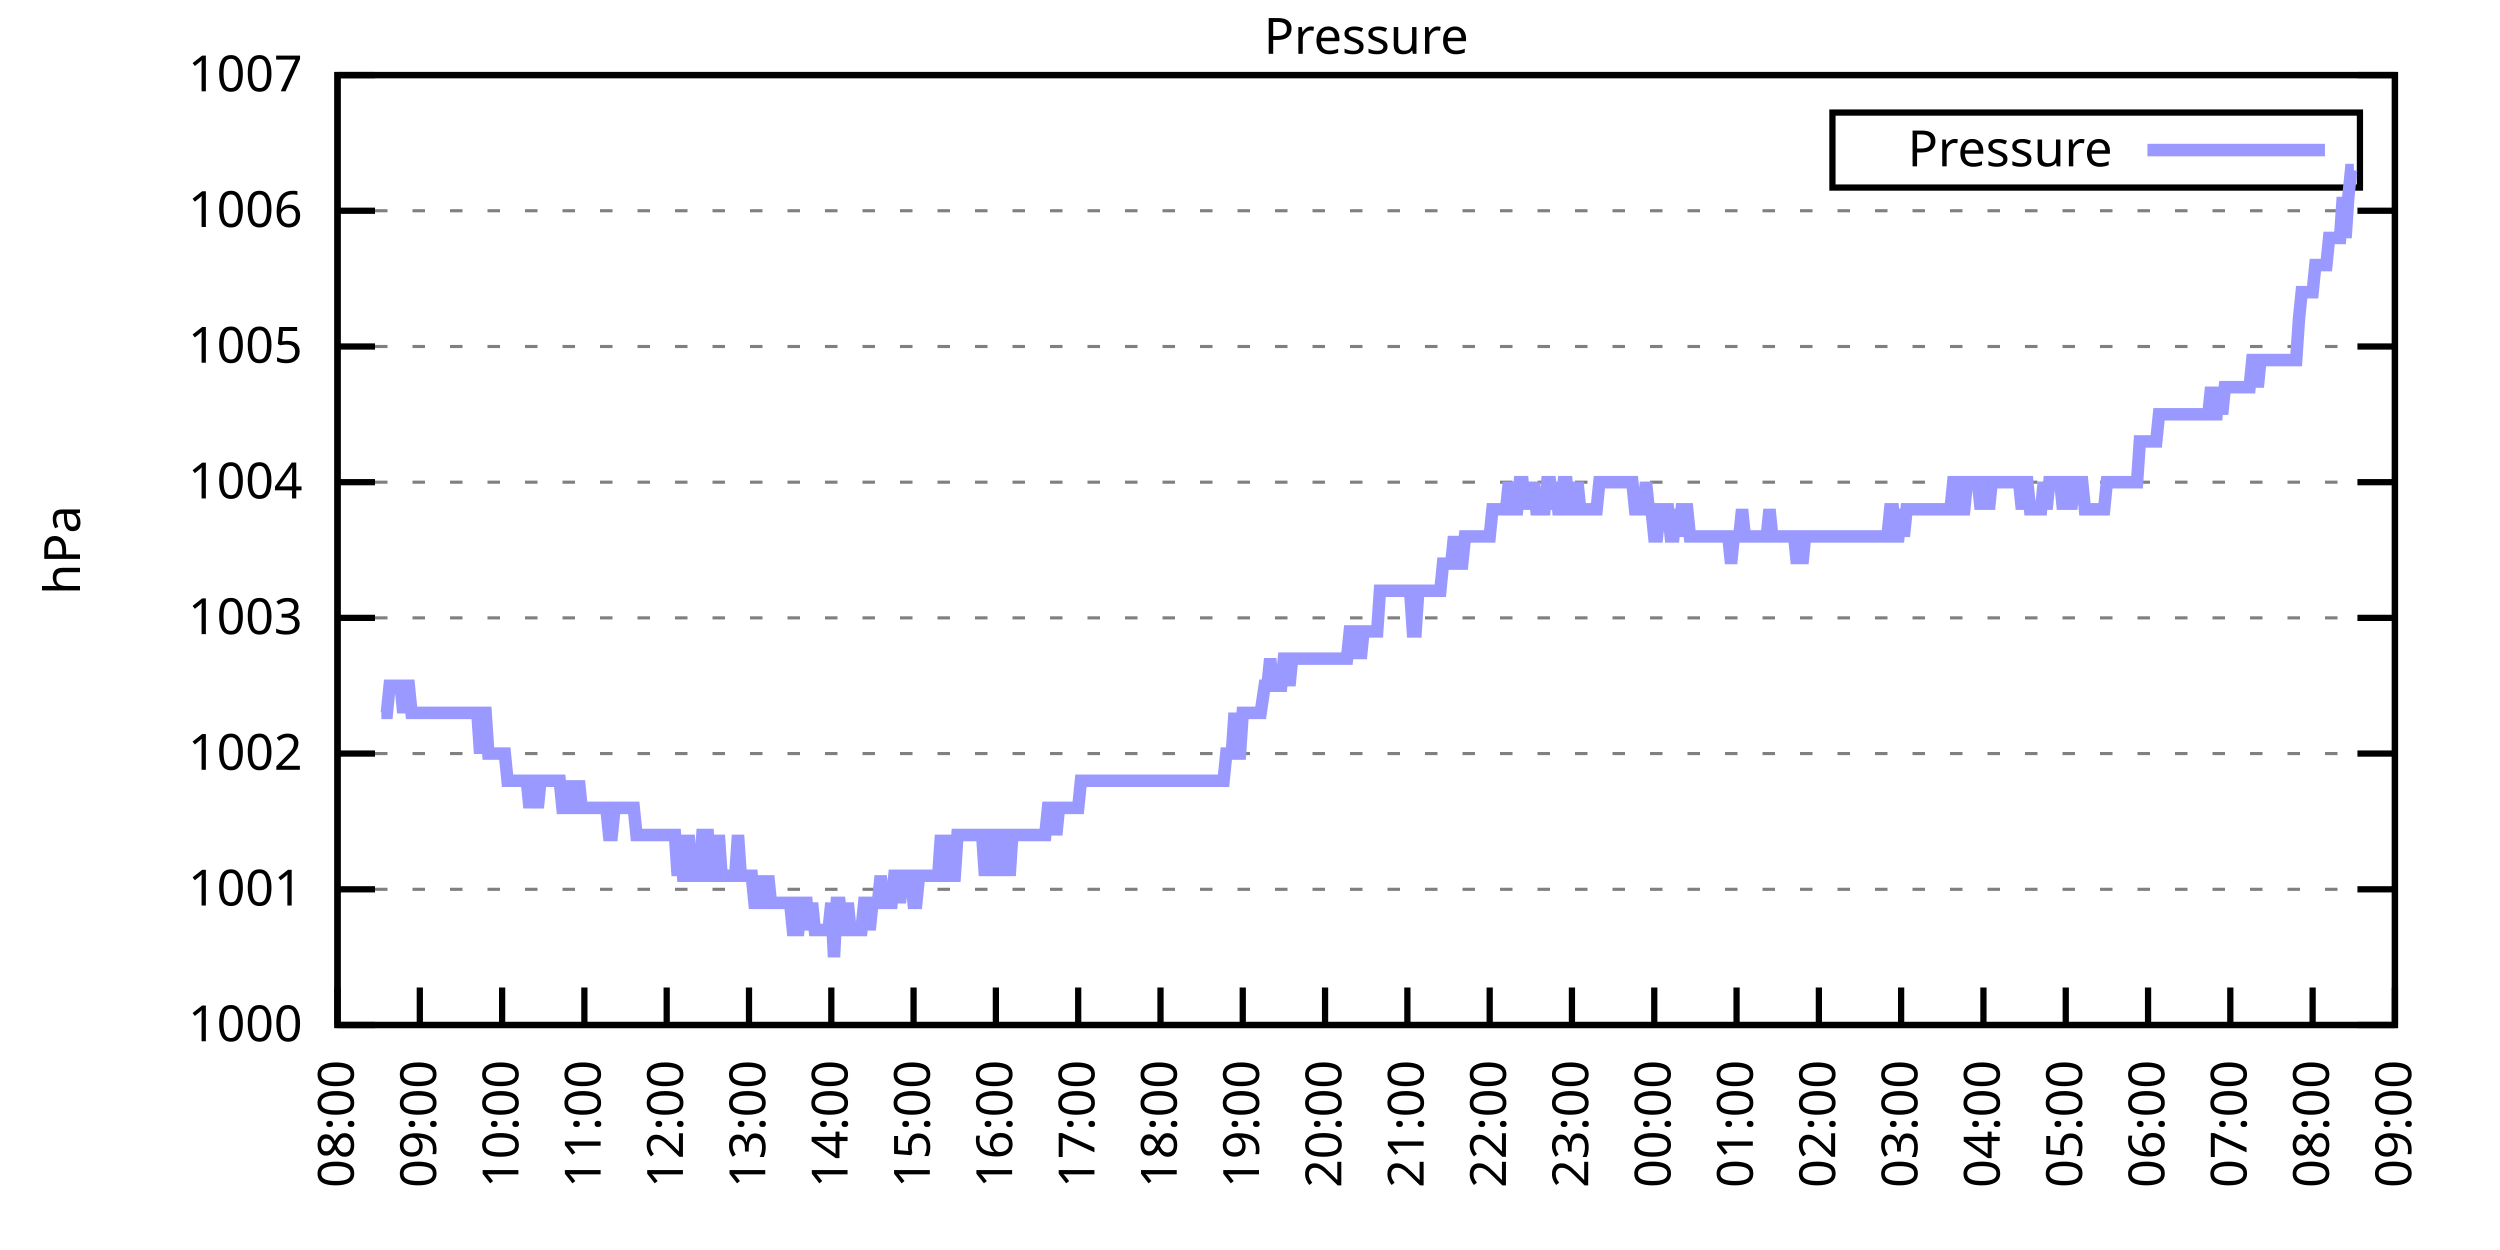
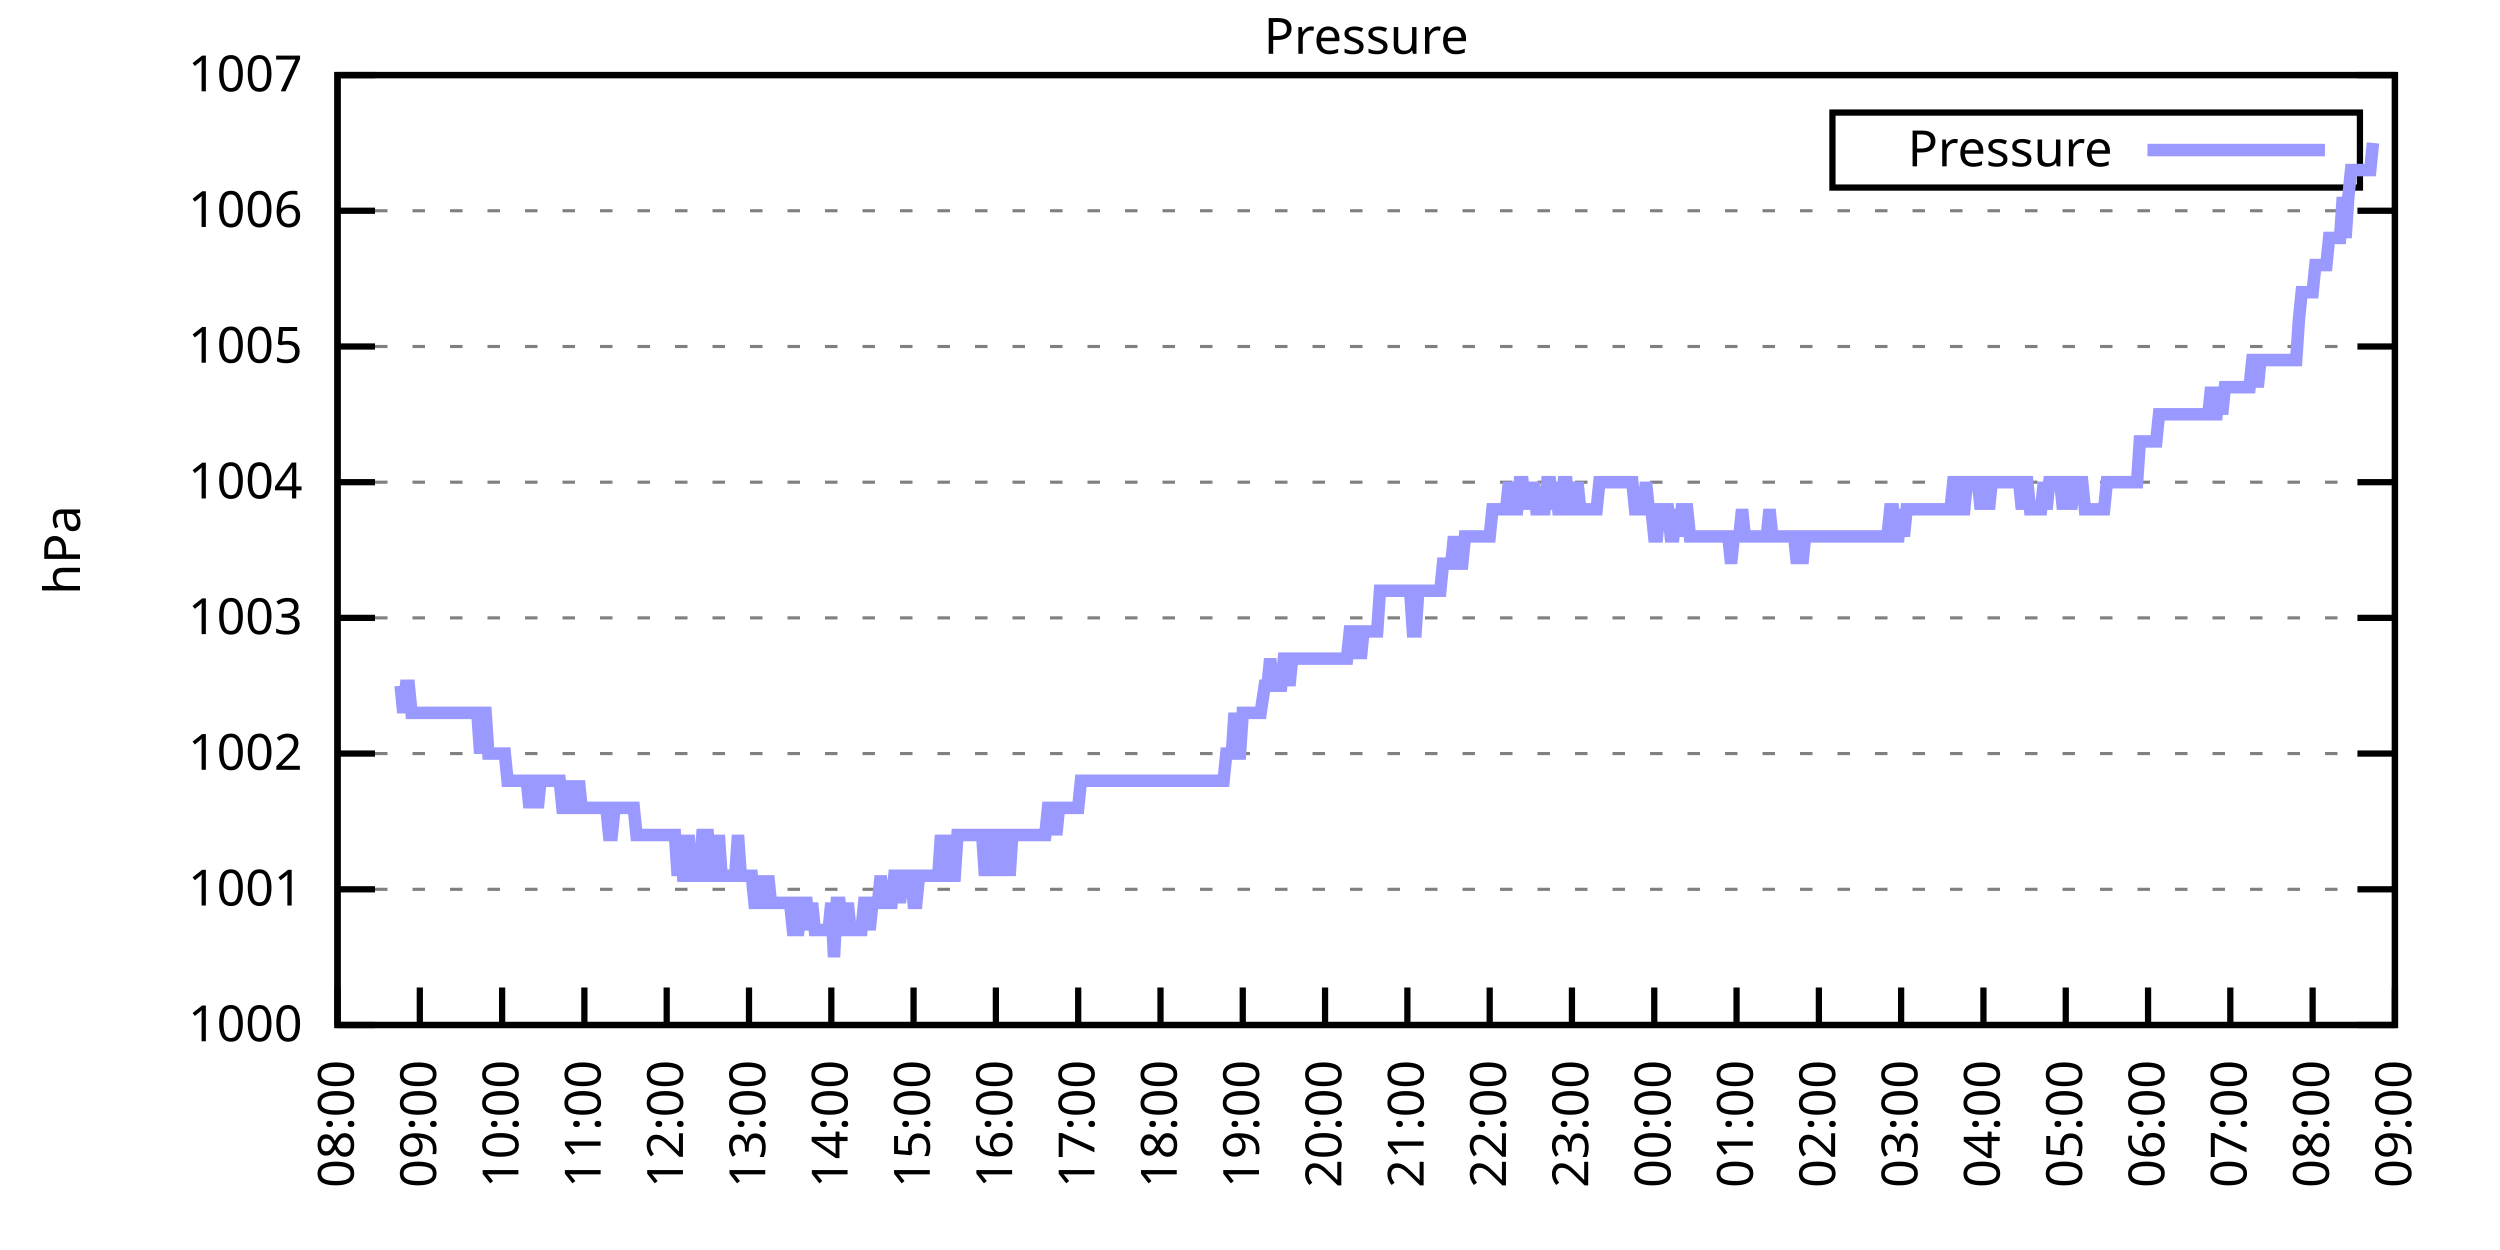
<svg xmlns="http://www.w3.org/2000/svg" xmlns:xlink="http://www.w3.org/1999/xlink" width="400" height="200" viewBox="0 0 400 200">
  <g id="gnuplot_canvas">
    <rect x="0" y="0" width="400" height="200" fill="none" />
    <defs>
      <circle id="gpDot" r="0.5" stroke-width="0.5" stroke="currentColor" />
      <path id="gpPt0" stroke-width="0.333" stroke="currentColor" d="M-1,0 h2 M0,-1 v2" />
      <path id="gpPt1" stroke-width="0.333" stroke="currentColor" d="M-1,-1 L1,1 M1,-1 L-1,1" />
      <path id="gpPt2" stroke-width="0.333" stroke="currentColor" d="M-1,0 L1,0 M0,-1 L0,1 M-1,-1 L1,1 M-1,1 L1,-1" />
      <rect id="gpPt3" stroke-width="0.333" stroke="currentColor" x="-1" y="-1" width="2" height="2" />
      <rect id="gpPt4" stroke-width="0.333" stroke="currentColor" fill="currentColor" x="-1" y="-1" width="2" height="2" />
      <circle id="gpPt5" stroke-width="0.333" stroke="currentColor" cx="0" cy="0" r="1" />
      <use xlink:href="#gpPt5" id="gpPt6" fill="currentColor" stroke="none" />
      <path id="gpPt7" stroke-width="0.333" stroke="currentColor" d="M0,-1.33 L-1.33,0.67 L1.33,0.67 z" />
      <use xlink:href="#gpPt7" id="gpPt8" fill="currentColor" stroke="none" />
      <use xlink:href="#gpPt7" id="gpPt9" stroke="currentColor" transform="rotate(180)" />
      <use xlink:href="#gpPt9" id="gpPt10" fill="currentColor" stroke="none" />
      <use xlink:href="#gpPt3" id="gpPt11" stroke="currentColor" transform="rotate(45)" />
      <use xlink:href="#gpPt11" id="gpPt12" fill="currentColor" stroke="none" />
      <path id="gpPt13" stroke-width="0.333" stroke="currentColor" d="M0,1.330 L1.265,0.411 L0.782,-1.067 L-0.782,-1.076 L-1.265,0.411 z" />
      <use xlink:href="#gpPt13" id="gpPt14" fill="currentColor" stroke="none" />
      <filter id="textbox" filterUnits="objectBoundingBox" x="0" y="0" height="1" width="1">
        <feFlood flood-color="white" flood-opacity="1" result="bgnd" />
        <feComposite in="SourceGraphic" in2="bgnd" operator="atop" />
      </filter>
      <filter id="greybox" filterUnits="objectBoundingBox" x="0" y="0" height="1" width="1">
        <feFlood flood-color="lightgrey" flood-opacity="1" result="grey" />
        <feComposite in="SourceGraphic" in2="grey" operator="atop" />
      </filter>
    </defs>
    <g fill="none" color="white" stroke="currentColor" stroke-width="1.00" stroke-linecap="butt" stroke-linejoin="miter">
</g>
    <g fill="none" color="black" stroke="currentColor" stroke-width="1.00" stroke-linecap="butt" stroke-linejoin="miter">
      <g stroke="none" shape-rendering="crispEdges">
        <polygon fill="rgb(255, 255, 255)" points="54.00,164.00 383.18,164.00 383.18,12.02 54.00,12.02 " />
      </g>
    </g>
    <g fill="none" color="black" stroke="currentColor" stroke-width="1.00" stroke-linecap="butt" stroke-linejoin="miter">
</g>
    <g fill="none" color="black" stroke="black" stroke-width="0.50" stroke-linecap="butt" stroke-linejoin="miter">
</g>
    <g fill="none" color="gray" stroke="currentColor" stroke-width="0.50" stroke-linecap="butt" stroke-linejoin="miter">
      <path stroke="gray" stroke-dasharray="2,4" class="gridline" d="M54.00,164.00 L383.19,164.00  " />
    </g>
    <g fill="none" color="gray" stroke="gray" stroke-width="1.00" stroke-linecap="butt" stroke-linejoin="miter">
</g>
    <g fill="none" color="black" stroke="currentColor" stroke-width="1.00" stroke-linecap="butt" stroke-linejoin="miter">
      <path stroke="black" d="M54.00,164.00 L60.00,164.00 M383.19,164.00 L377.19,164.00  " />
      <g transform="translate(48.40,166.60)" stroke="none" fill="black" font-family="Sans" font-size="8.00" text-anchor="end">
        <text>
          <tspan font-family="Sans"> 1000</tspan>
        </text>
      </g>
    </g>
    <g fill="none" color="black" stroke="currentColor" stroke-width="1.00" stroke-linecap="butt" stroke-linejoin="miter">
</g>
    <g fill="none" color="black" stroke="black" stroke-width="0.50" stroke-linecap="butt" stroke-linejoin="miter">
</g>
    <g fill="none" color="gray" stroke="currentColor" stroke-width="0.50" stroke-linecap="butt" stroke-linejoin="miter">
      <path stroke="gray" stroke-dasharray="2,4" class="gridline" d="M54.00,142.29 L383.19,142.29  " />
    </g>
    <g fill="none" color="gray" stroke="gray" stroke-width="1.00" stroke-linecap="butt" stroke-linejoin="miter">
</g>
    <g fill="none" color="black" stroke="currentColor" stroke-width="1.00" stroke-linecap="butt" stroke-linejoin="miter">
      <path stroke="black" d="M54.00,142.29 L60.00,142.29 M383.19,142.29 L377.19,142.29  " />
      <g transform="translate(48.40,144.89)" stroke="none" fill="black" font-family="Sans" font-size="8.00" text-anchor="end">
        <text>
          <tspan font-family="Sans"> 1001</tspan>
        </text>
      </g>
    </g>
    <g fill="none" color="black" stroke="currentColor" stroke-width="1.00" stroke-linecap="butt" stroke-linejoin="miter">
</g>
    <g fill="none" color="black" stroke="black" stroke-width="0.50" stroke-linecap="butt" stroke-linejoin="miter">
</g>
    <g fill="none" color="gray" stroke="currentColor" stroke-width="0.50" stroke-linecap="butt" stroke-linejoin="miter">
      <path stroke="gray" stroke-dasharray="2,4" class="gridline" d="M54.00,120.57 L383.19,120.57  " />
    </g>
    <g fill="none" color="gray" stroke="gray" stroke-width="1.00" stroke-linecap="butt" stroke-linejoin="miter">
</g>
    <g fill="none" color="black" stroke="currentColor" stroke-width="1.00" stroke-linecap="butt" stroke-linejoin="miter">
      <path stroke="black" d="M54.00,120.57 L60.00,120.57 M383.19,120.57 L377.19,120.57  " />
      <g transform="translate(48.40,123.17)" stroke="none" fill="black" font-family="Sans" font-size="8.00" text-anchor="end">
        <text>
          <tspan font-family="Sans"> 1002</tspan>
        </text>
      </g>
    </g>
    <g fill="none" color="black" stroke="currentColor" stroke-width="1.00" stroke-linecap="butt" stroke-linejoin="miter">
</g>
    <g fill="none" color="black" stroke="black" stroke-width="0.50" stroke-linecap="butt" stroke-linejoin="miter">
</g>
    <g fill="none" color="gray" stroke="currentColor" stroke-width="0.50" stroke-linecap="butt" stroke-linejoin="miter">
      <path stroke="gray" stroke-dasharray="2,4" class="gridline" d="M54.00,98.86 L383.19,98.86  " />
    </g>
    <g fill="none" color="gray" stroke="gray" stroke-width="1.00" stroke-linecap="butt" stroke-linejoin="miter">
</g>
    <g fill="none" color="black" stroke="currentColor" stroke-width="1.00" stroke-linecap="butt" stroke-linejoin="miter">
      <path stroke="black" d="M54.00,98.86 L60.00,98.86 M383.19,98.86 L377.19,98.86  " />
      <g transform="translate(48.40,101.46)" stroke="none" fill="black" font-family="Sans" font-size="8.00" text-anchor="end">
        <text>
          <tspan font-family="Sans"> 1003</tspan>
        </text>
      </g>
    </g>
    <g fill="none" color="black" stroke="currentColor" stroke-width="1.00" stroke-linecap="butt" stroke-linejoin="miter">
</g>
    <g fill="none" color="black" stroke="black" stroke-width="0.50" stroke-linecap="butt" stroke-linejoin="miter">
</g>
    <g fill="none" color="gray" stroke="currentColor" stroke-width="0.50" stroke-linecap="butt" stroke-linejoin="miter">
      <path stroke="gray" stroke-dasharray="2,4" class="gridline" d="M54.00,77.15 L383.19,77.15  " />
    </g>
    <g fill="none" color="gray" stroke="gray" stroke-width="1.00" stroke-linecap="butt" stroke-linejoin="miter">
</g>
    <g fill="none" color="black" stroke="currentColor" stroke-width="1.00" stroke-linecap="butt" stroke-linejoin="miter">
      <path stroke="black" d="M54.00,77.15 L60.00,77.15 M383.19,77.15 L377.19,77.15  " />
      <g transform="translate(48.40,79.75)" stroke="none" fill="black" font-family="Sans" font-size="8.00" text-anchor="end">
        <text>
          <tspan font-family="Sans"> 1004</tspan>
        </text>
      </g>
    </g>
    <g fill="none" color="black" stroke="currentColor" stroke-width="1.00" stroke-linecap="butt" stroke-linejoin="miter">
</g>
    <g fill="none" color="black" stroke="black" stroke-width="0.50" stroke-linecap="butt" stroke-linejoin="miter">
</g>
    <g fill="none" color="gray" stroke="currentColor" stroke-width="0.50" stroke-linecap="butt" stroke-linejoin="miter">
      <path stroke="gray" stroke-dasharray="2,4" class="gridline" d="M54.00,55.44 L383.19,55.44  " />
    </g>
    <g fill="none" color="gray" stroke="gray" stroke-width="1.00" stroke-linecap="butt" stroke-linejoin="miter">
</g>
    <g fill="none" color="black" stroke="currentColor" stroke-width="1.00" stroke-linecap="butt" stroke-linejoin="miter">
      <path stroke="black" d="M54.00,55.44 L60.00,55.44 M383.19,55.44 L377.19,55.44  " />
      <g transform="translate(48.40,58.04)" stroke="none" fill="black" font-family="Sans" font-size="8.00" text-anchor="end">
        <text>
          <tspan font-family="Sans"> 1005</tspan>
        </text>
      </g>
    </g>
    <g fill="none" color="black" stroke="currentColor" stroke-width="1.00" stroke-linecap="butt" stroke-linejoin="miter">
</g>
    <g fill="none" color="black" stroke="black" stroke-width="0.50" stroke-linecap="butt" stroke-linejoin="miter">
</g>
    <g fill="none" color="gray" stroke="currentColor" stroke-width="0.50" stroke-linecap="butt" stroke-linejoin="miter">
      <path stroke="gray" stroke-dasharray="2,4" class="gridline" d="M54.00,33.72 L383.19,33.72  " />
    </g>
    <g fill="none" color="gray" stroke="gray" stroke-width="1.00" stroke-linecap="butt" stroke-linejoin="miter">
</g>
    <g fill="none" color="black" stroke="currentColor" stroke-width="1.00" stroke-linecap="butt" stroke-linejoin="miter">
      <path stroke="black" d="M54.00,33.72 L60.00,33.72 M383.19,33.72 L377.19,33.72  " />
      <g transform="translate(48.40,36.32)" stroke="none" fill="black" font-family="Sans" font-size="8.00" text-anchor="end">
        <text>
          <tspan font-family="Sans"> 1006</tspan>
        </text>
      </g>
    </g>
    <g fill="none" color="black" stroke="currentColor" stroke-width="1.00" stroke-linecap="butt" stroke-linejoin="miter">
</g>
    <g fill="none" color="black" stroke="black" stroke-width="0.50" stroke-linecap="butt" stroke-linejoin="miter">
</g>
    <g fill="none" color="gray" stroke="currentColor" stroke-width="0.50" stroke-linecap="butt" stroke-linejoin="miter">
      <path stroke="gray" stroke-dasharray="2,4" class="gridline" d="M54.00,12.01 L383.19,12.01  " />
    </g>
    <g fill="none" color="gray" stroke="gray" stroke-width="1.00" stroke-linecap="butt" stroke-linejoin="miter">
</g>
    <g fill="none" color="black" stroke="currentColor" stroke-width="1.00" stroke-linecap="butt" stroke-linejoin="miter">
      <path stroke="black" d="M54.00,12.01 L60.00,12.01 M383.19,12.01 L377.19,12.01  " />
      <g transform="translate(48.40,14.61)" stroke="none" fill="black" font-family="Sans" font-size="8.00" text-anchor="end">
        <text>
          <tspan font-family="Sans"> 1007</tspan>
        </text>
      </g>
    </g>
    <g fill="none" color="black" stroke="currentColor" stroke-width="1.00" stroke-linecap="butt" stroke-linejoin="miter">
      <path stroke="black" d="M54.00,164.00 L54.00,158.00  " />
      <g transform="translate(56.60,169.60) rotate(270.00)" stroke="none" fill="black" font-family="Sans" font-size="8.00" text-anchor="end">
        <text>
          <tspan font-family="Sans">08:00</tspan>
        </text>
      </g>
    </g>
    <g fill="none" color="black" stroke="currentColor" stroke-width="1.00" stroke-linecap="butt" stroke-linejoin="miter">
      <path stroke="black" d="M67.17,164.00 L67.17,158.00  " />
      <g transform="translate(69.77,169.60) rotate(270.00)" stroke="none" fill="black" font-family="Sans" font-size="8.00" text-anchor="end">
        <text>
          <tspan font-family="Sans">09:00</tspan>
        </text>
      </g>
    </g>
    <g fill="none" color="black" stroke="currentColor" stroke-width="1.00" stroke-linecap="butt" stroke-linejoin="miter">
      <path stroke="black" d="M80.34,164.00 L80.34,158.00  " />
      <g transform="translate(82.94,169.60) rotate(270.00)" stroke="none" fill="black" font-family="Sans" font-size="8.00" text-anchor="end">
        <text>
          <tspan font-family="Sans">10:00</tspan>
        </text>
      </g>
    </g>
    <g fill="none" color="black" stroke="currentColor" stroke-width="1.00" stroke-linecap="butt" stroke-linejoin="miter">
      <path stroke="black" d="M93.50,164.00 L93.50,158.00  " />
      <g transform="translate(96.10,169.60) rotate(270.00)" stroke="none" fill="black" font-family="Sans" font-size="8.00" text-anchor="end">
        <text>
          <tspan font-family="Sans">11:00</tspan>
        </text>
      </g>
    </g>
    <g fill="none" color="black" stroke="currentColor" stroke-width="1.00" stroke-linecap="butt" stroke-linejoin="miter">
      <path stroke="black" d="M106.67,164.00 L106.67,158.00  " />
      <g transform="translate(109.27,169.60) rotate(270.00)" stroke="none" fill="black" font-family="Sans" font-size="8.00" text-anchor="end">
        <text>
          <tspan font-family="Sans">12:00</tspan>
        </text>
      </g>
    </g>
    <g fill="none" color="black" stroke="currentColor" stroke-width="1.00" stroke-linecap="butt" stroke-linejoin="miter">
      <path stroke="black" d="M119.84,164.00 L119.84,158.00  " />
      <g transform="translate(122.44,169.60) rotate(270.00)" stroke="none" fill="black" font-family="Sans" font-size="8.00" text-anchor="end">
        <text>
          <tspan font-family="Sans">13:00</tspan>
        </text>
      </g>
    </g>
    <g fill="none" color="black" stroke="currentColor" stroke-width="1.00" stroke-linecap="butt" stroke-linejoin="miter">
      <path stroke="black" d="M133.01,164.00 L133.01,158.00  " />
      <g transform="translate(135.61,169.60) rotate(270.00)" stroke="none" fill="black" font-family="Sans" font-size="8.00" text-anchor="end">
        <text>
          <tspan font-family="Sans">14:00</tspan>
        </text>
      </g>
    </g>
    <g fill="none" color="black" stroke="currentColor" stroke-width="1.00" stroke-linecap="butt" stroke-linejoin="miter">
      <path stroke="black" d="M146.17,164.00 L146.17,158.00  " />
      <g transform="translate(148.77,169.60) rotate(270.00)" stroke="none" fill="black" font-family="Sans" font-size="8.00" text-anchor="end">
        <text>
          <tspan font-family="Sans">15:00</tspan>
        </text>
      </g>
    </g>
    <g fill="none" color="black" stroke="currentColor" stroke-width="1.00" stroke-linecap="butt" stroke-linejoin="miter">
      <path stroke="black" d="M159.34,164.00 L159.34,158.00  " />
      <g transform="translate(161.94,169.60) rotate(270.00)" stroke="none" fill="black" font-family="Sans" font-size="8.00" text-anchor="end">
        <text>
          <tspan font-family="Sans">16:00</tspan>
        </text>
      </g>
    </g>
    <g fill="none" color="black" stroke="currentColor" stroke-width="1.00" stroke-linecap="butt" stroke-linejoin="miter">
      <path stroke="black" d="M172.51,164.00 L172.51,158.00  " />
      <g transform="translate(175.11,169.60) rotate(270.00)" stroke="none" fill="black" font-family="Sans" font-size="8.00" text-anchor="end">
        <text>
          <tspan font-family="Sans">17:00</tspan>
        </text>
      </g>
    </g>
    <g fill="none" color="black" stroke="currentColor" stroke-width="1.00" stroke-linecap="butt" stroke-linejoin="miter">
      <path stroke="black" d="M185.68,164.00 L185.68,158.00  " />
      <g transform="translate(188.28,169.60) rotate(270.00)" stroke="none" fill="black" font-family="Sans" font-size="8.00" text-anchor="end">
        <text>
          <tspan font-family="Sans">18:00</tspan>
        </text>
      </g>
    </g>
    <g fill="none" color="black" stroke="currentColor" stroke-width="1.00" stroke-linecap="butt" stroke-linejoin="miter">
      <path stroke="black" d="M198.84,164.00 L198.84,158.00  " />
      <g transform="translate(201.44,169.60) rotate(270.00)" stroke="none" fill="black" font-family="Sans" font-size="8.00" text-anchor="end">
        <text>
          <tspan font-family="Sans">19:00</tspan>
        </text>
      </g>
    </g>
    <g fill="none" color="black" stroke="currentColor" stroke-width="1.00" stroke-linecap="butt" stroke-linejoin="miter">
      <path stroke="black" d="M212.01,164.00 L212.01,158.00  " />
      <g transform="translate(214.61,169.60) rotate(270.00)" stroke="none" fill="black" font-family="Sans" font-size="8.00" text-anchor="end">
        <text>
          <tspan font-family="Sans">20:00</tspan>
        </text>
      </g>
    </g>
    <g fill="none" color="black" stroke="currentColor" stroke-width="1.00" stroke-linecap="butt" stroke-linejoin="miter">
      <path stroke="black" d="M225.18,164.00 L225.18,158.00  " />
      <g transform="translate(227.78,169.60) rotate(270.00)" stroke="none" fill="black" font-family="Sans" font-size="8.00" text-anchor="end">
        <text>
          <tspan font-family="Sans">21:00</tspan>
        </text>
      </g>
    </g>
    <g fill="none" color="black" stroke="currentColor" stroke-width="1.00" stroke-linecap="butt" stroke-linejoin="miter">
      <path stroke="black" d="M238.35,164.00 L238.35,158.00  " />
      <g transform="translate(240.95,169.60) rotate(270.00)" stroke="none" fill="black" font-family="Sans" font-size="8.00" text-anchor="end">
        <text>
          <tspan font-family="Sans">22:00</tspan>
        </text>
      </g>
    </g>
    <g fill="none" color="black" stroke="currentColor" stroke-width="1.00" stroke-linecap="butt" stroke-linejoin="miter">
      <path stroke="black" d="M251.51,164.00 L251.51,158.00  " />
      <g transform="translate(254.11,169.60) rotate(270.00)" stroke="none" fill="black" font-family="Sans" font-size="8.00" text-anchor="end">
        <text>
          <tspan font-family="Sans">23:00</tspan>
        </text>
      </g>
    </g>
    <g fill="none" color="black" stroke="currentColor" stroke-width="1.00" stroke-linecap="butt" stroke-linejoin="miter">
      <path stroke="black" d="M264.68,164.00 L264.68,158.00  " />
      <g transform="translate(267.28,169.60) rotate(270.00)" stroke="none" fill="black" font-family="Sans" font-size="8.00" text-anchor="end">
        <text>
          <tspan font-family="Sans">00:00</tspan>
        </text>
      </g>
    </g>
    <g fill="none" color="black" stroke="currentColor" stroke-width="1.00" stroke-linecap="butt" stroke-linejoin="miter">
      <path stroke="black" d="M277.85,164.00 L277.85,158.00  " />
      <g transform="translate(280.45,169.60) rotate(270.00)" stroke="none" fill="black" font-family="Sans" font-size="8.00" text-anchor="end">
        <text>
          <tspan font-family="Sans">01:00</tspan>
        </text>
      </g>
    </g>
    <g fill="none" color="black" stroke="currentColor" stroke-width="1.00" stroke-linecap="butt" stroke-linejoin="miter">
      <path stroke="black" d="M291.02,164.00 L291.02,158.00  " />
      <g transform="translate(293.62,169.60) rotate(270.00)" stroke="none" fill="black" font-family="Sans" font-size="8.00" text-anchor="end">
        <text>
          <tspan font-family="Sans">02:00</tspan>
        </text>
      </g>
    </g>
    <g fill="none" color="black" stroke="currentColor" stroke-width="1.00" stroke-linecap="butt" stroke-linejoin="miter">
      <path stroke="black" d="M304.18,164.00 L304.18,158.00  " />
      <g transform="translate(306.78,169.60) rotate(270.00)" stroke="none" fill="black" font-family="Sans" font-size="8.00" text-anchor="end">
        <text>
          <tspan font-family="Sans">03:00</tspan>
        </text>
      </g>
    </g>
    <g fill="none" color="black" stroke="currentColor" stroke-width="1.00" stroke-linecap="butt" stroke-linejoin="miter">
      <path stroke="black" d="M317.35,164.00 L317.35,158.00  " />
      <g transform="translate(319.95,169.60) rotate(270.00)" stroke="none" fill="black" font-family="Sans" font-size="8.00" text-anchor="end">
        <text>
          <tspan font-family="Sans">04:00</tspan>
        </text>
      </g>
    </g>
    <g fill="none" color="black" stroke="currentColor" stroke-width="1.00" stroke-linecap="butt" stroke-linejoin="miter">
      <path stroke="black" d="M330.52,164.00 L330.52,158.00  " />
      <g transform="translate(333.12,169.60) rotate(270.00)" stroke="none" fill="black" font-family="Sans" font-size="8.00" text-anchor="end">
        <text>
          <tspan font-family="Sans">05:00</tspan>
        </text>
      </g>
    </g>
    <g fill="none" color="black" stroke="currentColor" stroke-width="1.00" stroke-linecap="butt" stroke-linejoin="miter">
      <path stroke="black" d="M343.69,164.00 L343.69,158.00  " />
      <g transform="translate(346.29,169.60) rotate(270.00)" stroke="none" fill="black" font-family="Sans" font-size="8.00" text-anchor="end">
        <text>
          <tspan font-family="Sans">06:00</tspan>
        </text>
      </g>
    </g>
    <g fill="none" color="black" stroke="currentColor" stroke-width="1.00" stroke-linecap="butt" stroke-linejoin="miter">
      <path stroke="black" d="M356.85,164.00 L356.85,158.00  " />
      <g transform="translate(359.45,169.60) rotate(270.00)" stroke="none" fill="black" font-family="Sans" font-size="8.00" text-anchor="end">
        <text>
          <tspan font-family="Sans">07:00</tspan>
        </text>
      </g>
    </g>
    <g fill="none" color="black" stroke="currentColor" stroke-width="1.00" stroke-linecap="butt" stroke-linejoin="miter">
      <path stroke="black" d="M370.02,164.00 L370.02,158.00  " />
      <g transform="translate(372.62,169.60) rotate(270.00)" stroke="none" fill="black" font-family="Sans" font-size="8.00" text-anchor="end">
        <text>
          <tspan font-family="Sans">08:00</tspan>
        </text>
      </g>
    </g>
    <g fill="none" color="black" stroke="currentColor" stroke-width="1.00" stroke-linecap="butt" stroke-linejoin="miter">
      <path stroke="black" d="M383.19,164.00 L383.19,158.00  " />
      <g transform="translate(385.79,169.60) rotate(270.00)" stroke="none" fill="black" font-family="Sans" font-size="8.00" text-anchor="end">
        <text>
          <tspan font-family="Sans">09:00</tspan>
        </text>
      </g>
    </g>
    <g fill="none" color="black" stroke="currentColor" stroke-width="1.00" stroke-linecap="butt" stroke-linejoin="miter">
</g>
    <g fill="none" color="black" stroke="currentColor" stroke-width="1.00" stroke-linecap="butt" stroke-linejoin="miter">
      <path stroke="black" d="M54.00,12.01 L54.00,164.00 L383.19,164.00 L383.19,12.01 L54.00,12.01 Z  " />
    </g>
    <g fill="none" color="black" stroke="currentColor" stroke-width="1.00" stroke-linecap="butt" stroke-linejoin="miter">
</g>
    <g fill="none" color="black" stroke="currentColor" stroke-width="1.00" stroke-linecap="butt" stroke-linejoin="miter">
      <path stroke="black" d="M293.19,30.01 L293.19,18.01 L377.59,18.01 L377.59,30.01 L293.19,30.01 Z  " />
    </g>
    <g id="Pressure_plot_1">
      <g fill="none" color="white" stroke="black" stroke-width="2.00" stroke-linecap="butt" stroke-linejoin="miter">
</g>
      <g fill="none" color="black" stroke="currentColor" stroke-width="2.00" stroke-linecap="butt" stroke-linejoin="miter">
        <g transform="translate(337.99,26.61)" stroke="none" fill="black" font-family="Sans" font-size="8.00" text-anchor="end">
          <text>
            <tspan font-family="Sans">Pressure</tspan>
          </text>
        </g>
      </g>
      <g fill="none" color="black" stroke="currentColor" stroke-width="2.00" stroke-linecap="butt" stroke-linejoin="miter">
-         <path stroke="rgb(153, 153, 255)" d="M343.59,24.01 L371.99,24.01 M61.02,114.06 L61.46,114.06 L61.90,114.06 L62.34,109.72 L62.78,109.72 L63.22,109.72   L63.66,109.72 L64.10,109.72 L64.53,114.06 L64.97,109.72 L65.41,109.72 L65.85,114.06 L66.29,114.06 L66.73,114.06   L67.17,114.06 L67.61,114.06 L68.05,114.06 L68.48,114.06 L68.92,114.06 L69.36,114.06 L69.80,114.06 L70.24,114.06   L70.68,114.06 L71.12,114.06 L71.56,114.06 L72.00,114.06 L72.43,114.06 L72.87,114.06 L73.31,114.06 L73.75,114.06   L74.19,114.06 L74.63,114.06 L75.07,114.06 L75.51,114.06 L75.95,114.06 L76.38,114.06 L76.82,120.57 L77.26,114.06   L77.70,114.06 L78.14,120.57 L78.58,120.57 L79.02,120.57 L79.46,120.57 L79.90,120.57 L80.34,120.57 L80.77,120.57   L81.21,124.92 L81.65,124.92 L82.09,124.92 L82.53,124.92 L82.97,124.92 L83.41,124.92 L83.85,124.92 L84.29,124.92   L84.72,129.26 L85.16,124.92 L85.60,124.92 L86.04,129.26 L86.48,124.92 L86.92,124.92 L87.36,124.92 L87.80,124.92   L88.24,124.92 L88.67,124.92 L89.11,124.92 L89.55,124.92 L89.99,129.26 L90.43,129.26 L90.87,129.26 L91.31,124.92   L91.75,129.26 L92.19,129.26 L92.62,124.92 L93.06,129.26 L93.50,129.26 L93.94,129.26 L94.38,129.26 L94.82,129.26   L95.26,129.26 L95.70,129.26 L96.14,129.26 L96.58,129.26 L97.01,129.26 L97.45,133.60 L97.89,133.60 L98.33,129.26   L98.77,129.26 L99.21,129.26 L99.65,129.26 L100.09,129.26 L100.53,129.26 L100.96,129.26 L101.40,129.26 L101.84,133.60   L102.28,133.60 L102.72,133.60 L103.16,133.60 L103.60,133.60 L104.04,133.60 L104.48,133.60 L104.91,133.60 L105.35,133.60   L105.79,133.60 L106.23,133.60 L106.67,133.60 L107.11,133.60 L107.55,133.60 L107.99,133.60 L108.43,140.12 L108.87,133.60   L109.30,140.12 L109.74,140.12 L110.18,133.60 L110.62,140.12 L111.06,140.12 L111.50,140.12 L111.94,140.12 L112.38,133.60   L112.82,133.60 L113.25,133.60 L113.69,140.12 L114.13,140.12 L114.57,140.12 L115.01,133.60 L115.45,140.12 L115.89,140.12   L116.33,140.12 L116.77,140.12 L117.20,140.12 L117.64,140.12 L118.08,133.60 L118.52,140.12 L118.96,140.12 L119.40,140.12   L119.84,140.12 L120.28,140.12 L120.72,144.46 L121.15,144.46 L121.59,144.46 L122.03,140.12 L122.47,144.46 L122.91,140.12   L123.35,144.46 L123.79,144.46 L124.23,144.46 L124.67,144.46 L125.11,144.46 L125.54,144.46 L125.98,144.46 L126.42,144.46   L126.86,148.80 L127.30,148.80 L127.74,148.80 L128.18,144.46 L128.62,144.46 L129.06,144.46 L129.49,148.80 L129.93,144.46   L130.37,148.80 L130.81,148.80 L131.25,148.80 L131.69,148.80 L132.13,148.80 L132.57,148.80 L133.01,144.46 L133.44,153.14   L133.88,144.46 L134.32,144.46 L134.76,148.80 L135.20,148.80 L135.64,144.46 L136.08,148.80 L136.52,148.80 L136.96,148.80   L137.39,148.80 L137.83,148.80 L138.27,144.46 L138.71,144.46 L139.15,148.80 L139.59,144.46 L140.03,144.46 L140.47,144.46   L140.91,140.12 L141.35,144.46 L141.78,144.46 L142.22,144.46 L142.66,144.46 L143.10,140.12 L143.54,140.12 L143.98,144.46   L144.42,140.12 L144.86,140.12 L145.30,140.12 L145.73,140.12 L146.17,144.46 L146.61,144.46 L147.05,140.12 L147.49,140.12   L147.93,140.12 L148.37,140.12 L148.81,140.12 L149.25,140.12 L149.68,140.12 L150.12,140.12 L150.56,133.60 L151.00,140.12   L151.44,133.60 L151.88,140.12 L152.32,140.12 L152.76,140.12 L153.20,133.60 L153.63,133.60 L154.07,133.60 L154.51,133.60   L154.95,133.60 L155.39,133.60 L155.83,133.60 L156.27,133.60 L156.71,133.60 L157.15,133.60 L157.59,140.12 L158.02,133.60   L158.46,140.12 L158.90,133.60 L159.34,133.60 L159.78,133.60 L160.22,140.12 L160.66,133.60 L161.10,133.60 L161.54,140.12   L161.97,133.60 L162.41,133.60 L162.85,133.60 L163.29,133.60 L163.73,133.60 L164.17,133.60 L164.61,133.60 L165.05,133.60   L165.49,133.60 L165.92,133.60 L166.36,133.60 L166.80,133.60 L167.24,133.60 L167.68,129.26 L168.12,129.26 L168.56,129.26   L169.00,133.60 L169.44,129.26 L169.87,129.26 L170.31,129.26 L170.75,129.26 L171.19,129.26 L171.63,129.26 L172.07,129.26   L172.51,129.26 L172.95,124.92 L173.39,124.92 L173.83,124.92 L174.26,124.92 L174.70,124.92 L175.14,124.92 L175.58,124.92   L176.02,124.92 L176.46,124.92 L176.90,124.92 L177.34,124.92 L177.78,124.92 L178.21,124.92 L178.65,124.92 L179.09,124.92   L179.53,124.92 L179.97,124.92 L180.41,124.92 L180.85,124.92 L181.29,124.92 L181.73,124.92 L182.16,124.92 L182.60,124.92   L183.04,124.92 L183.48,124.92 L183.92,124.92 L184.36,124.92 L184.80,124.92 L185.24,124.92 L185.68,124.92 L186.11,124.92   L186.55,124.92 L186.99,124.92 L187.43,124.92 L187.87,124.92 L188.31,124.92 L188.75,124.92 L189.19,124.92 L189.63,124.92   L190.07,124.92 L190.50,124.92 L190.94,124.92 L191.38,124.92 L191.82,124.92 L192.26,124.92 L192.70,124.92 L193.14,124.92   L193.58,124.92 L194.02,124.92 L194.45,124.92 L194.89,124.92 L195.33,124.92 L195.77,124.92 L196.21,120.57 L196.65,120.57   L197.09,120.57 L197.53,114.06 L197.97,120.57 L198.40,120.57 L198.84,114.06 L199.28,114.06 L199.72,114.06 L200.16,114.06   L200.60,114.06 L201.04,114.06 L201.48,114.06 L201.70,114.06 L202.35,109.72 L202.79,109.72 L203.23,105.38 L203.67,109.72   L204.11,109.72 L204.55,109.72 L204.99,109.72 L205.43,105.38 L205.87,105.38 L206.31,109.72 L206.74,105.38 L207.18,105.38   L207.62,105.38 L208.06,105.38 L208.50,105.38 L208.94,105.38 L209.38,105.38 L209.82,105.38 L210.26,105.38 L210.69,105.38   L211.13,105.38 L211.57,105.38 L212.01,105.38 L212.45,105.38 L212.89,105.38 L213.33,105.38 L213.77,105.38 L214.21,105.38   L214.64,105.38 L215.08,105.38 L215.52,105.38 L215.96,101.03 L216.40,101.03 L216.84,105.38 L217.28,101.03 L217.72,105.38   L218.16,101.03 L218.60,101.03 L219.03,101.03 L219.47,101.03 L219.91,101.03 L220.35,101.03 L220.79,94.52 L221.23,94.52   L221.67,94.52 L222.11,94.52 L222.55,94.52 L222.98,94.52 L223.42,94.52 L223.86,94.52 L224.30,94.52 L224.74,94.52   L225.18,94.52 L225.62,94.52 L226.06,101.03 L226.50,101.03 L226.93,94.52 L227.37,94.52 L227.81,94.52 L228.25,94.52   L228.69,94.52 L229.13,94.52 L229.57,94.52 L230.01,94.52 L230.45,94.52 L230.88,90.18 L231.32,90.18 L231.76,90.18   L232.20,90.18 L232.64,85.83 L233.08,90.18 L233.52,90.18 L233.96,90.18 L234.40,85.83 L234.84,85.83 L235.27,85.83   L235.71,85.83 L236.15,85.83 L236.59,85.83 L237.03,85.83 L237.47,85.83 L237.91,85.83 L238.35,85.83 L238.79,81.49   L239.22,81.49 L239.66,81.49 L240.10,81.49 L240.54,81.49 L240.98,81.49 L241.42,77.15 L241.86,81.49 L242.30,81.49   L242.74,81.49 L243.17,77.15 L243.61,77.15 L244.05,81.49 L244.49,77.15 L244.93,81.49 L245.37,77.15 L245.81,81.49   L246.25,81.49 L246.69,81.49 L247.12,81.49 L247.56,77.15 L248.00,77.15 L248.44,81.49 L248.88,77.15 L249.32,81.49   L249.76,81.49 L250.20,77.15 L250.64,77.15 L251.08,81.49 L251.51,81.49 L251.95,81.49 L252.39,77.15 L252.83,81.49   L253.27,81.49 L253.71,81.49 L254.15,81.49 L254.59,81.49 L255.03,81.49 L255.46,81.49 L255.90,77.15 L256.34,77.15   L256.78,77.15 L257.22,77.15 L257.66,77.15 L258.10,77.15 L258.54,77.15 L258.98,77.15 L259.41,77.15 L259.85,77.15   L260.29,77.15 L260.73,77.15 L261.17,77.15 L261.61,81.49 L262.05,81.49 L262.49,81.49 L262.93,81.49 L263.36,77.15   L263.80,81.49 L264.24,81.49 L264.68,85.83 L265.12,85.83 L265.56,81.49 L266.00,81.49 L266.44,81.49 L266.88,81.49   L267.32,85.83 L267.75,85.83 L268.19,81.49 L268.63,85.83 L269.07,81.49 L269.51,81.49 L269.95,81.49 L270.39,85.83   L270.83,85.83 L271.27,85.83 L271.70,85.83 L272.14,85.83 L272.58,85.83 L273.02,85.83 L273.46,85.83 L273.90,85.83   L274.34,85.83 L274.78,85.83 L275.22,85.83 L275.65,85.83 L276.09,85.83 L276.53,85.83 L276.97,90.18 L277.41,85.83   L277.85,85.83 L278.29,85.83 L278.73,81.49 L279.17,85.83 L279.60,85.83 L280.04,85.83 L280.48,85.83 L280.92,85.83   L281.36,85.83 L281.80,85.83 L282.24,85.83 L282.68,85.83 L283.12,81.49 L283.56,85.83 L283.99,85.83 L284.43,85.83   L284.87,85.83 L285.31,85.83 L285.75,85.83 L286.19,85.83 L286.63,85.83 L287.07,85.83 L287.51,90.18 L287.94,85.83   L288.38,90.18 L288.82,85.83 L289.26,85.83 L289.70,85.83 L290.14,85.83 L290.58,85.83 L291.02,85.83 L291.46,85.83   L291.89,85.83 L292.33,85.83 L292.77,85.83 L293.21,85.83 L293.65,85.83 L294.09,85.83 L294.53,85.83 L294.97,85.83   L295.41,85.83 L295.84,85.83 L296.28,85.83 L296.72,85.83 L297.16,85.83 L297.60,85.83 L298.04,85.83 L298.48,85.83   L298.92,85.83 L299.36,85.83 L299.80,85.83 L300.23,85.83 L300.67,85.83 L301.11,85.83 L301.55,85.83 L301.99,85.83   L302.43,81.49 L302.87,81.49 L303.31,85.83 L303.75,85.83 L304.18,81.49 L304.62,85.83 L305.06,81.49 L305.50,81.49   L305.94,81.49 L306.38,81.49 L306.82,81.49 L307.26,81.49 L307.70,81.49 L308.13,81.49 L308.57,81.49 L309.01,81.49   L309.45,81.49 L309.89,81.49 L310.33,81.49 L310.77,81.49 L311.21,81.49 L311.65,81.49 L312.08,81.49 L312.52,77.15   L312.96,77.15 L313.40,77.15 L313.84,81.49 L314.28,81.49 L314.72,77.15 L315.16,77.15 L315.60,77.15 L316.04,77.15   L316.47,77.15 L316.91,81.49 L317.35,77.15 L317.79,77.15 L318.23,81.49 L318.67,77.15 L319.11,77.15 L319.55,77.15   L319.99,77.15 L320.42,77.15 L320.86,77.15 L321.30,77.15 L321.74,77.15 L322.18,77.15 L322.62,77.15 L323.06,77.15   L323.50,81.49 L323.94,77.15 L324.37,77.15 L324.81,81.49 L325.25,81.49 L325.69,81.49 L326.13,81.49 L326.57,81.49   L327.01,77.15 L327.45,81.49 L327.89,77.15 L328.33,77.15 L328.76,77.15 L329.20,77.15 L329.64,77.15 L330.08,81.49   L330.52,77.15 L330.96,77.15 L331.40,81.49 L331.84,77.15 L332.28,77.15 L332.71,77.15 L333.15,77.15 L333.59,81.49   L334.03,81.49 L334.47,81.49 L334.91,81.49 L335.35,81.49 L335.79,81.49 L336.23,81.49 L336.66,81.49 L337.10,77.15   L337.54,77.15 L337.98,77.15 L338.42,77.15 L338.86,77.15 L339.30,77.15 L339.74,77.15 L340.18,77.15 L340.61,77.15   L341.05,77.15 L341.49,77.15 L341.93,77.15 L342.37,70.63 L342.81,70.63 L343.25,70.63 L343.69,70.63 L344.13,70.63   L344.57,70.63 L345.00,70.63 L345.44,66.29 L345.88,66.29 L346.32,66.29 L346.76,66.29 L347.20,66.29 L347.64,66.29   L348.08,66.29 L348.52,66.29 L348.95,66.29 L349.39,66.29 L349.83,66.29 L350.27,66.29 L350.71,66.29 L351.15,66.29   L351.59,66.29 L352.03,66.29 L352.47,66.29 L352.90,66.29 L353.34,66.29 L353.78,61.95 L354.22,66.29 L354.66,66.29   L355.10,61.95 L355.54,66.29 L355.98,61.95 L356.42,61.95 L356.85,61.95 L357.29,61.95 L357.73,61.95 L358.17,61.95   L358.61,61.95 L359.05,61.95 L359.49,61.95 L359.93,61.95 L360.37,57.61 L360.81,57.61 L361.24,61.95 L361.68,57.61   L362.12,57.61 L362.56,57.61 L363.00,57.61 L363.44,57.61 L363.88,57.61 L364.32,57.61 L364.76,57.61 L365.19,57.61   L365.63,57.61 L366.07,57.61 L366.51,57.61 L366.95,57.61 L367.39,57.61 L367.83,51.09 L368.27,46.75 L368.71,46.75   L369.14,46.75 L369.58,46.75 L370.02,46.75 L370.46,42.41 L370.90,42.41 L371.34,42.41 L371.78,42.41 L372.22,42.41   L372.66,38.07 L373.09,38.07 L373.53,38.07 L373.97,38.07 L374.41,38.07 L374.85,31.55 L375.29,38.07 L375.73,31.55   L376.17,27.21 L376.61,27.21  " />
+         <path stroke="rgb(153, 153, 255)" d="M343.59,24.01 L371.99,24.01 M64.10,109.72 L64.53,114.06 L64.97,109.72 L65.41,109.72 L65.85,114.06 L66.29,114.06   L66.73,114.06 L67.17,114.06 L67.61,114.06 L68.05,114.06 L68.48,114.06 L68.92,114.06 L69.36,114.06 L69.80,114.06   L70.24,114.06 L70.68,114.06 L71.12,114.06 L71.56,114.06 L72.00,114.06 L72.43,114.06 L72.87,114.06 L73.31,114.06   L73.75,114.06 L74.19,114.06 L74.63,114.06 L75.07,114.06 L75.51,114.06 L75.95,114.06 L76.38,114.06 L76.82,120.57   L77.26,114.06 L77.70,114.06 L78.14,120.57 L78.58,120.57 L79.02,120.57 L79.46,120.57 L79.90,120.57 L80.34,120.57   L80.77,120.57 L81.21,124.92 L81.65,124.92 L82.09,124.92 L82.53,124.92 L82.97,124.92 L83.41,124.92 L83.85,124.92   L84.29,124.92 L84.72,129.26 L85.16,124.92 L85.60,124.92 L86.04,129.26 L86.48,124.92 L86.92,124.92 L87.36,124.92   L87.80,124.92 L88.24,124.92 L88.67,124.92 L89.11,124.92 L89.55,124.92 L89.99,129.26 L90.43,129.26 L90.87,129.26   L91.31,124.92 L91.75,129.26 L92.19,129.26 L92.62,124.92 L93.06,129.26 L93.50,129.26 L93.94,129.26 L94.38,129.26   L94.82,129.26 L95.26,129.26 L95.70,129.26 L96.14,129.26 L96.58,129.26 L97.01,129.26 L97.45,133.60 L97.89,133.60   L98.33,129.26 L98.77,129.26 L99.21,129.26 L99.65,129.26 L100.09,129.26 L100.53,129.26 L100.96,129.26 L101.40,129.26   L101.84,133.60 L102.28,133.60 L102.72,133.60 L103.16,133.60 L103.60,133.60 L104.04,133.60 L104.48,133.60 L104.91,133.60   L105.35,133.60 L105.79,133.60 L106.23,133.60 L106.67,133.60 L107.11,133.60 L107.55,133.60 L107.99,133.60 L108.43,140.12   L108.87,133.60 L109.30,140.12 L109.74,140.12 L110.18,133.60 L110.62,140.12 L111.06,140.12 L111.50,140.12 L111.94,140.12   L112.38,133.60 L112.82,133.60 L113.25,133.60 L113.69,140.12 L114.13,140.12 L114.57,140.12 L115.01,133.60 L115.45,140.12   L115.89,140.12 L116.33,140.12 L116.77,140.12 L117.20,140.12 L117.64,140.12 L118.08,133.60 L118.52,140.12 L118.96,140.12   L119.40,140.12 L119.84,140.12 L120.28,140.12 L120.72,144.46 L121.15,144.46 L121.59,144.46 L122.03,140.12 L122.47,144.46   L122.91,140.12 L123.35,144.46 L123.79,144.46 L124.23,144.46 L124.67,144.46 L125.11,144.46 L125.54,144.46 L125.98,144.46   L126.42,144.46 L126.86,148.80 L127.30,148.80 L127.74,148.80 L128.18,144.46 L128.62,144.46 L129.06,144.46 L129.49,148.80   L129.93,144.46 L130.37,148.80 L130.81,148.80 L131.25,148.80 L131.69,148.80 L132.13,148.80 L132.57,148.80 L133.01,144.46   L133.44,153.14 L133.88,144.46 L134.32,144.46 L134.76,148.80 L135.20,148.80 L135.64,144.46 L136.08,148.80 L136.52,148.80   L136.96,148.80 L137.39,148.80 L137.83,148.80 L138.27,144.46 L138.71,144.46 L139.15,148.80 L139.59,144.46 L140.03,144.46   L140.47,144.46 L140.91,140.12 L141.35,144.46 L141.78,144.46 L142.22,144.46 L142.66,144.46 L143.10,140.12 L143.54,140.12   L143.98,144.46 L144.42,140.12 L144.86,140.12 L145.30,140.12 L145.73,140.12 L146.17,144.46 L146.61,144.46 L147.05,140.12   L147.49,140.12 L147.93,140.12 L148.37,140.12 L148.81,140.12 L149.25,140.12 L149.68,140.12 L150.12,140.12 L150.56,133.60   L151.00,140.12 L151.44,133.60 L151.88,140.12 L152.32,140.12 L152.76,140.12 L153.20,133.60 L153.63,133.60 L154.07,133.60   L154.51,133.60 L154.95,133.60 L155.39,133.60 L155.83,133.60 L156.27,133.60 L156.71,133.60 L157.15,133.60 L157.59,140.12   L158.02,133.60 L158.46,140.12 L158.90,133.60 L159.34,133.60 L159.78,133.60 L160.22,140.12 L160.66,133.60 L161.10,133.60   L161.54,140.12 L161.97,133.60 L162.41,133.60 L162.85,133.60 L163.29,133.60 L163.73,133.60 L164.17,133.60 L164.61,133.60   L165.05,133.60 L165.49,133.60 L165.92,133.60 L166.36,133.60 L166.80,133.60 L167.24,133.60 L167.68,129.26 L168.12,129.26   L168.56,129.26 L169.00,133.60 L169.44,129.26 L169.87,129.26 L170.31,129.26 L170.75,129.26 L171.19,129.26 L171.63,129.26   L172.07,129.26 L172.51,129.26 L172.95,124.92 L173.39,124.92 L173.83,124.92 L174.26,124.92 L174.70,124.92 L175.14,124.92   L175.58,124.92 L176.02,124.92 L176.46,124.92 L176.90,124.92 L177.34,124.92 L177.78,124.92 L178.21,124.92 L178.65,124.92   L179.09,124.92 L179.53,124.92 L179.97,124.92 L180.41,124.92 L180.85,124.92 L181.29,124.92 L181.73,124.92 L182.16,124.92   L182.60,124.92 L183.04,124.92 L183.48,124.92 L183.92,124.92 L184.36,124.92 L184.80,124.92 L185.24,124.92 L185.68,124.92   L186.11,124.92 L186.55,124.92 L186.99,124.92 L187.43,124.92 L187.87,124.92 L188.31,124.92 L188.75,124.92 L189.19,124.92   L189.63,124.92 L190.07,124.92 L190.50,124.92 L190.94,124.92 L191.38,124.92 L191.82,124.92 L192.26,124.92 L192.70,124.92   L193.14,124.92 L193.58,124.92 L194.02,124.92 L194.45,124.92 L194.89,124.92 L195.33,124.92 L195.77,124.92 L196.21,120.57   L196.65,120.57 L197.09,120.57 L197.53,114.06 L197.97,120.57 L198.40,120.57 L198.84,114.06 L199.28,114.06 L199.72,114.06   L200.16,114.06 L200.60,114.06 L201.04,114.06 L201.48,114.06 L201.70,114.06 L202.35,109.72 L202.79,109.72 L203.23,105.38   L203.67,109.72 L204.11,109.72 L204.55,109.72 L204.99,109.72 L205.43,105.38 L205.87,105.38 L206.31,109.72 L206.74,105.38   L207.18,105.38 L207.62,105.38 L208.06,105.38 L208.50,105.38 L208.94,105.38 L209.38,105.38 L209.82,105.38 L210.26,105.38   L210.69,105.38 L211.13,105.38 L211.57,105.38 L212.01,105.38 L212.45,105.38 L212.89,105.38 L213.33,105.38 L213.77,105.38   L214.21,105.38 L214.64,105.38 L215.08,105.38 L215.52,105.38 L215.96,101.03 L216.40,101.03 L216.84,105.38 L217.28,101.03   L217.72,105.38 L218.16,101.03 L218.60,101.03 L219.03,101.03 L219.47,101.03 L219.91,101.03 L220.35,101.03 L220.79,94.52   L221.23,94.52 L221.67,94.52 L222.11,94.52 L222.55,94.52 L222.98,94.52 L223.42,94.52 L223.86,94.52 L224.30,94.52   L224.74,94.52 L225.18,94.52 L225.62,94.52 L226.06,101.03 L226.50,101.03 L226.93,94.52 L227.37,94.52 L227.81,94.52   L228.25,94.52 L228.69,94.52 L229.13,94.52 L229.57,94.52 L230.01,94.52 L230.45,94.52 L230.88,90.18 L231.32,90.18   L231.76,90.18 L232.20,90.18 L232.64,85.83 L233.08,90.18 L233.52,90.18 L233.96,90.18 L234.40,85.83 L234.84,85.83   L235.27,85.83 L235.71,85.83 L236.15,85.83 L236.59,85.83 L237.03,85.83 L237.47,85.83 L237.91,85.83 L238.35,85.83   L238.79,81.49 L239.22,81.49 L239.66,81.49 L240.10,81.49 L240.54,81.49 L240.98,81.49 L241.42,77.15 L241.86,81.49   L242.30,81.49 L242.74,81.49 L243.17,77.15 L243.61,77.15 L244.05,81.49 L244.49,77.15 L244.93,81.49 L245.37,77.15   L245.81,81.49 L246.25,81.49 L246.69,81.49 L247.12,81.49 L247.56,77.15 L248.00,77.15 L248.44,81.49 L248.88,77.15   L249.32,81.49 L249.76,81.49 L250.20,77.15 L250.64,77.15 L251.08,81.49 L251.51,81.49 L251.95,81.49 L252.39,77.15   L252.83,81.49 L253.27,81.49 L253.71,81.49 L254.15,81.49 L254.59,81.49 L255.03,81.49 L255.46,81.49 L255.90,77.15   L256.34,77.15 L256.78,77.15 L257.22,77.15 L257.66,77.15 L258.10,77.15 L258.54,77.15 L258.98,77.15 L259.41,77.15   L259.85,77.15 L260.29,77.15 L260.73,77.15 L261.17,77.15 L261.61,81.49 L262.05,81.49 L262.49,81.49 L262.93,81.49   L263.36,77.15 L263.80,81.49 L264.24,81.49 L264.68,85.83 L265.12,85.83 L265.56,81.49 L266.00,81.49 L266.44,81.49   L266.88,81.49 L267.32,85.83 L267.75,85.83 L268.19,81.49 L268.63,85.83 L269.07,81.49 L269.51,81.49 L269.95,81.49   L270.39,85.83 L270.83,85.83 L271.27,85.83 L271.70,85.83 L272.14,85.83 L272.58,85.83 L273.02,85.83 L273.46,85.83   L273.90,85.83 L274.34,85.83 L274.78,85.83 L275.22,85.83 L275.65,85.83 L276.09,85.83 L276.53,85.83 L276.97,90.18   L277.41,85.83 L277.85,85.83 L278.29,85.83 L278.73,81.49 L279.17,85.83 L279.60,85.83 L280.04,85.83 L280.48,85.83   L280.92,85.83 L281.36,85.83 L281.80,85.83 L282.24,85.83 L282.68,85.83 L283.12,81.49 L283.56,85.83 L283.99,85.83   L284.43,85.83 L284.87,85.83 L285.31,85.83 L285.75,85.83 L286.19,85.83 L286.63,85.83 L287.07,85.83 L287.51,90.18   L287.94,85.83 L288.38,90.18 L288.82,85.83 L289.26,85.83 L289.70,85.83 L290.14,85.83 L290.58,85.83 L291.02,85.83   L291.46,85.83 L291.89,85.83 L292.33,85.83 L292.77,85.83 L293.21,85.83 L293.65,85.83 L294.09,85.83 L294.53,85.83   L294.97,85.83 L295.41,85.83 L295.84,85.83 L296.28,85.83 L296.72,85.83 L297.16,85.83 L297.60,85.83 L298.04,85.83   L298.48,85.83 L298.92,85.83 L299.36,85.83 L299.80,85.83 L300.23,85.83 L300.67,85.83 L301.11,85.83 L301.55,85.83   L301.99,85.83 L302.43,81.49 L302.87,81.49 L303.31,85.83 L303.75,85.83 L304.18,81.49 L304.62,85.83 L305.06,81.49   L305.50,81.49 L305.94,81.49 L306.38,81.49 L306.82,81.49 L307.26,81.49 L307.70,81.49 L308.13,81.49 L308.57,81.49   L309.01,81.49 L309.45,81.49 L309.89,81.49 L310.33,81.49 L310.77,81.49 L311.21,81.49 L311.65,81.49 L312.08,81.49   L312.52,77.15 L312.96,77.15 L313.40,77.15 L313.84,81.49 L314.28,81.49 L314.72,77.15 L315.16,77.15 L315.60,77.15   L316.04,77.15 L316.47,77.15 L316.91,81.49 L317.35,77.15 L317.79,77.15 L318.23,81.49 L318.67,77.15 L319.11,77.15   L319.55,77.15 L319.99,77.15 L320.42,77.15 L320.86,77.15 L321.30,77.15 L321.74,77.15 L322.18,77.15 L322.62,77.15   L323.06,77.15 L323.50,81.49 L323.94,77.15 L324.37,77.15 L324.81,81.49 L325.25,81.49 L325.69,81.49 L326.13,81.49   L326.57,81.49 L327.01,77.15 L327.45,81.49 L327.89,77.15 L328.33,77.15 L328.76,77.15 L329.20,77.15 L329.64,77.15   L330.08,81.49 L330.52,77.15 L330.96,77.15 L331.40,81.49 L331.84,77.15 L332.28,77.15 L332.71,77.15 L333.15,77.15   L333.59,81.49 L334.03,81.49 L334.47,81.49 L334.91,81.49 L335.35,81.49 L335.79,81.49 L336.23,81.49 L336.66,81.49   L337.10,77.15 L337.54,77.15 L337.98,77.15 L338.42,77.15 L338.86,77.15 L339.30,77.15 L339.74,77.15 L340.18,77.15   L340.61,77.15 L341.05,77.15 L341.49,77.15 L341.93,77.15 L342.37,70.63 L342.81,70.63 L343.25,70.63 L343.69,70.63   L344.13,70.63 L344.57,70.63 L345.00,70.63 L345.44,66.29 L345.88,66.29 L346.32,66.29 L346.76,66.29 L347.20,66.29   L347.64,66.29 L348.08,66.29 L348.52,66.29 L348.95,66.29 L349.39,66.29 L349.83,66.29 L350.27,66.29 L350.71,66.29   L351.15,66.29 L351.59,66.29 L352.03,66.29 L352.47,66.29 L352.90,66.29 L353.34,66.29 L353.78,61.95 L354.22,66.29   L354.66,66.29 L355.10,61.95 L355.54,66.29 L355.98,61.95 L356.42,61.95 L356.85,61.95 L357.29,61.95 L357.73,61.95   L358.17,61.95 L358.61,61.95 L359.05,61.95 L359.49,61.95 L359.93,61.95 L360.37,57.61 L360.81,57.61 L361.24,61.95   L361.68,57.61 L362.12,57.61 L362.56,57.61 L363.00,57.61 L363.44,57.61 L363.88,57.61 L364.32,57.61 L364.76,57.61   L365.19,57.61 L365.63,57.61 L366.07,57.61 L366.51,57.61 L366.95,57.61 L367.39,57.61 L367.83,51.09 L368.27,46.75   L368.71,46.75 L369.14,46.75 L369.58,46.75 L370.02,46.75 L370.46,42.41 L370.90,42.41 L371.34,42.41 L371.78,42.41   L372.22,42.41 L372.66,38.07 L373.09,38.07 L373.53,38.07 L373.97,38.07 L374.41,38.07 L374.85,31.55 L375.29,38.07   L375.73,31.55 L376.17,27.21 L376.61,27.21 L377.05,27.21 L377.48,27.21 L377.92,27.21 L378.36,27.21 L378.80,27.21   L379.24,27.21 L379.68,22.87  " />
      </g>
    </g>
    <g fill="none" color="black" stroke="currentColor" stroke-width="2.00" stroke-linecap="butt" stroke-linejoin="miter">
</g>
    <g fill="none" color="black" stroke="black" stroke-width="1.00" stroke-linecap="butt" stroke-linejoin="miter">
</g>
    <g fill="none" color="black" stroke="currentColor" stroke-width="1.00" stroke-linecap="butt" stroke-linejoin="miter">
      <path stroke="black" d="M54.00,12.01 L54.00,164.00 L383.19,164.00 L383.19,12.01 L54.00,12.01 Z  " />
      <g transform="translate(12.80,88.01) rotate(270.00)" stroke="none" fill="black" font-family="Sans" font-size="8.00" text-anchor="middle">
        <text>
          <tspan font-family="Sans">hPa</tspan>
        </text>
      </g>
    </g>
    <g fill="none" color="black" stroke="currentColor" stroke-width="1.00" stroke-linecap="butt" stroke-linejoin="miter">
</g>
    <g fill="none" color="black" stroke="currentColor" stroke-width="1.00" stroke-linecap="butt" stroke-linejoin="miter">
      <g transform="translate(218.59,8.61)" stroke="none" fill="black" font-family="Sans" font-size="8.00" text-anchor="middle">
        <text>
          <tspan font-family="Sans">Pressure</tspan>
        </text>
      </g>
    </g>
    <g fill="none" color="black" stroke="currentColor" stroke-width="1.00" stroke-linecap="butt" stroke-linejoin="miter">
</g>
  </g>
</svg>
